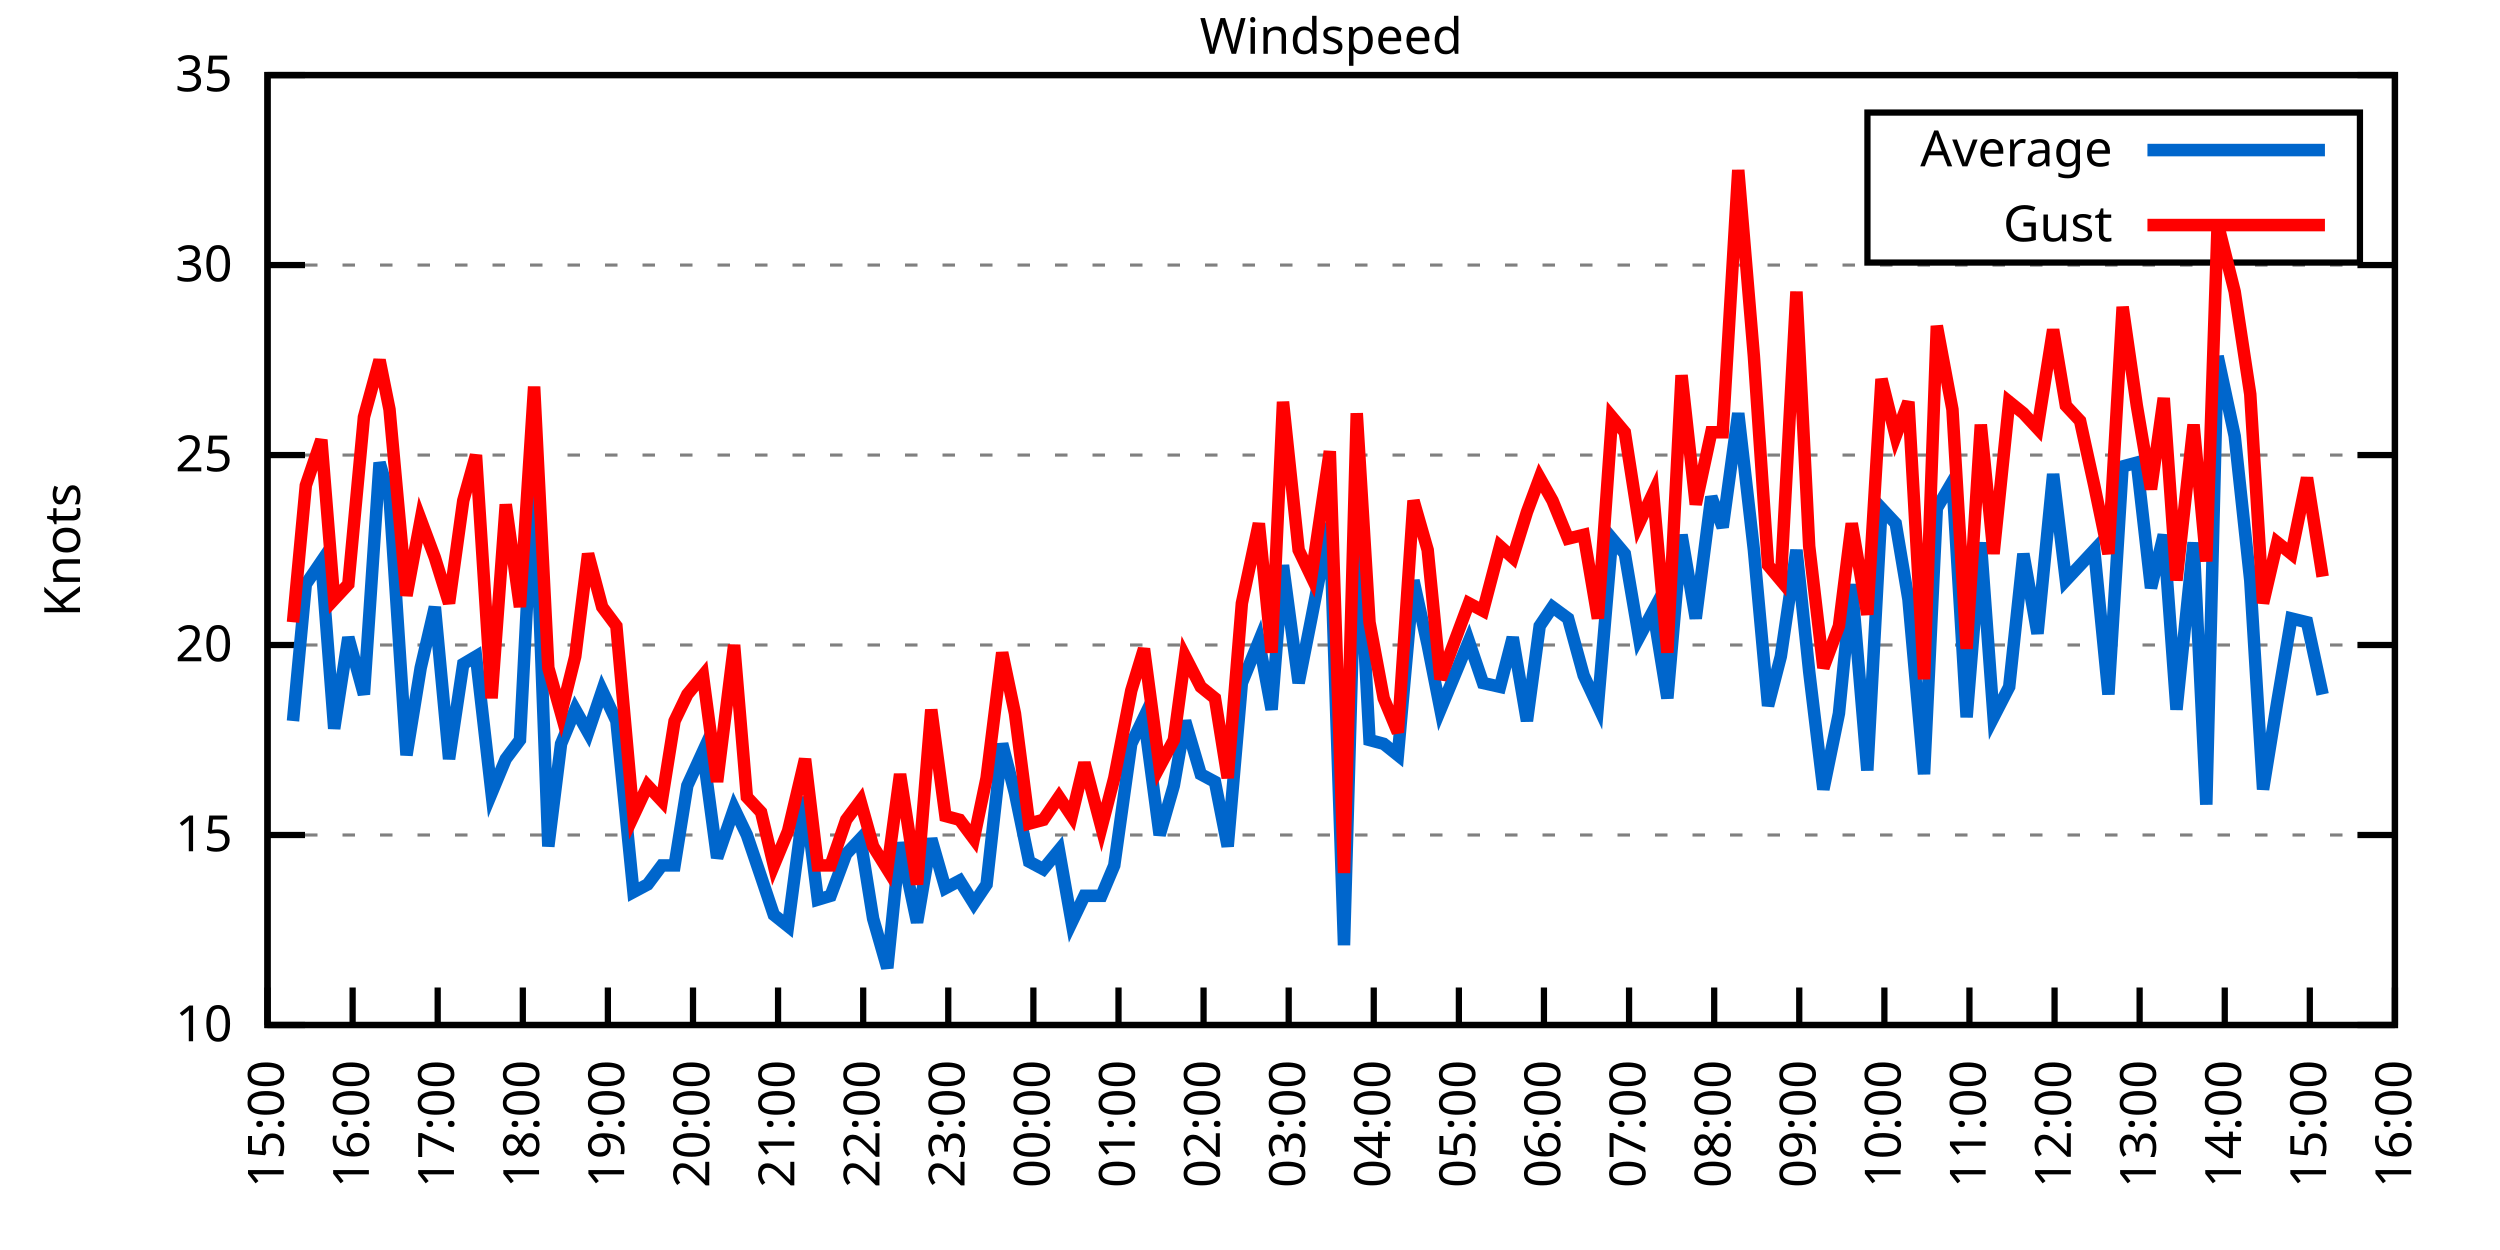
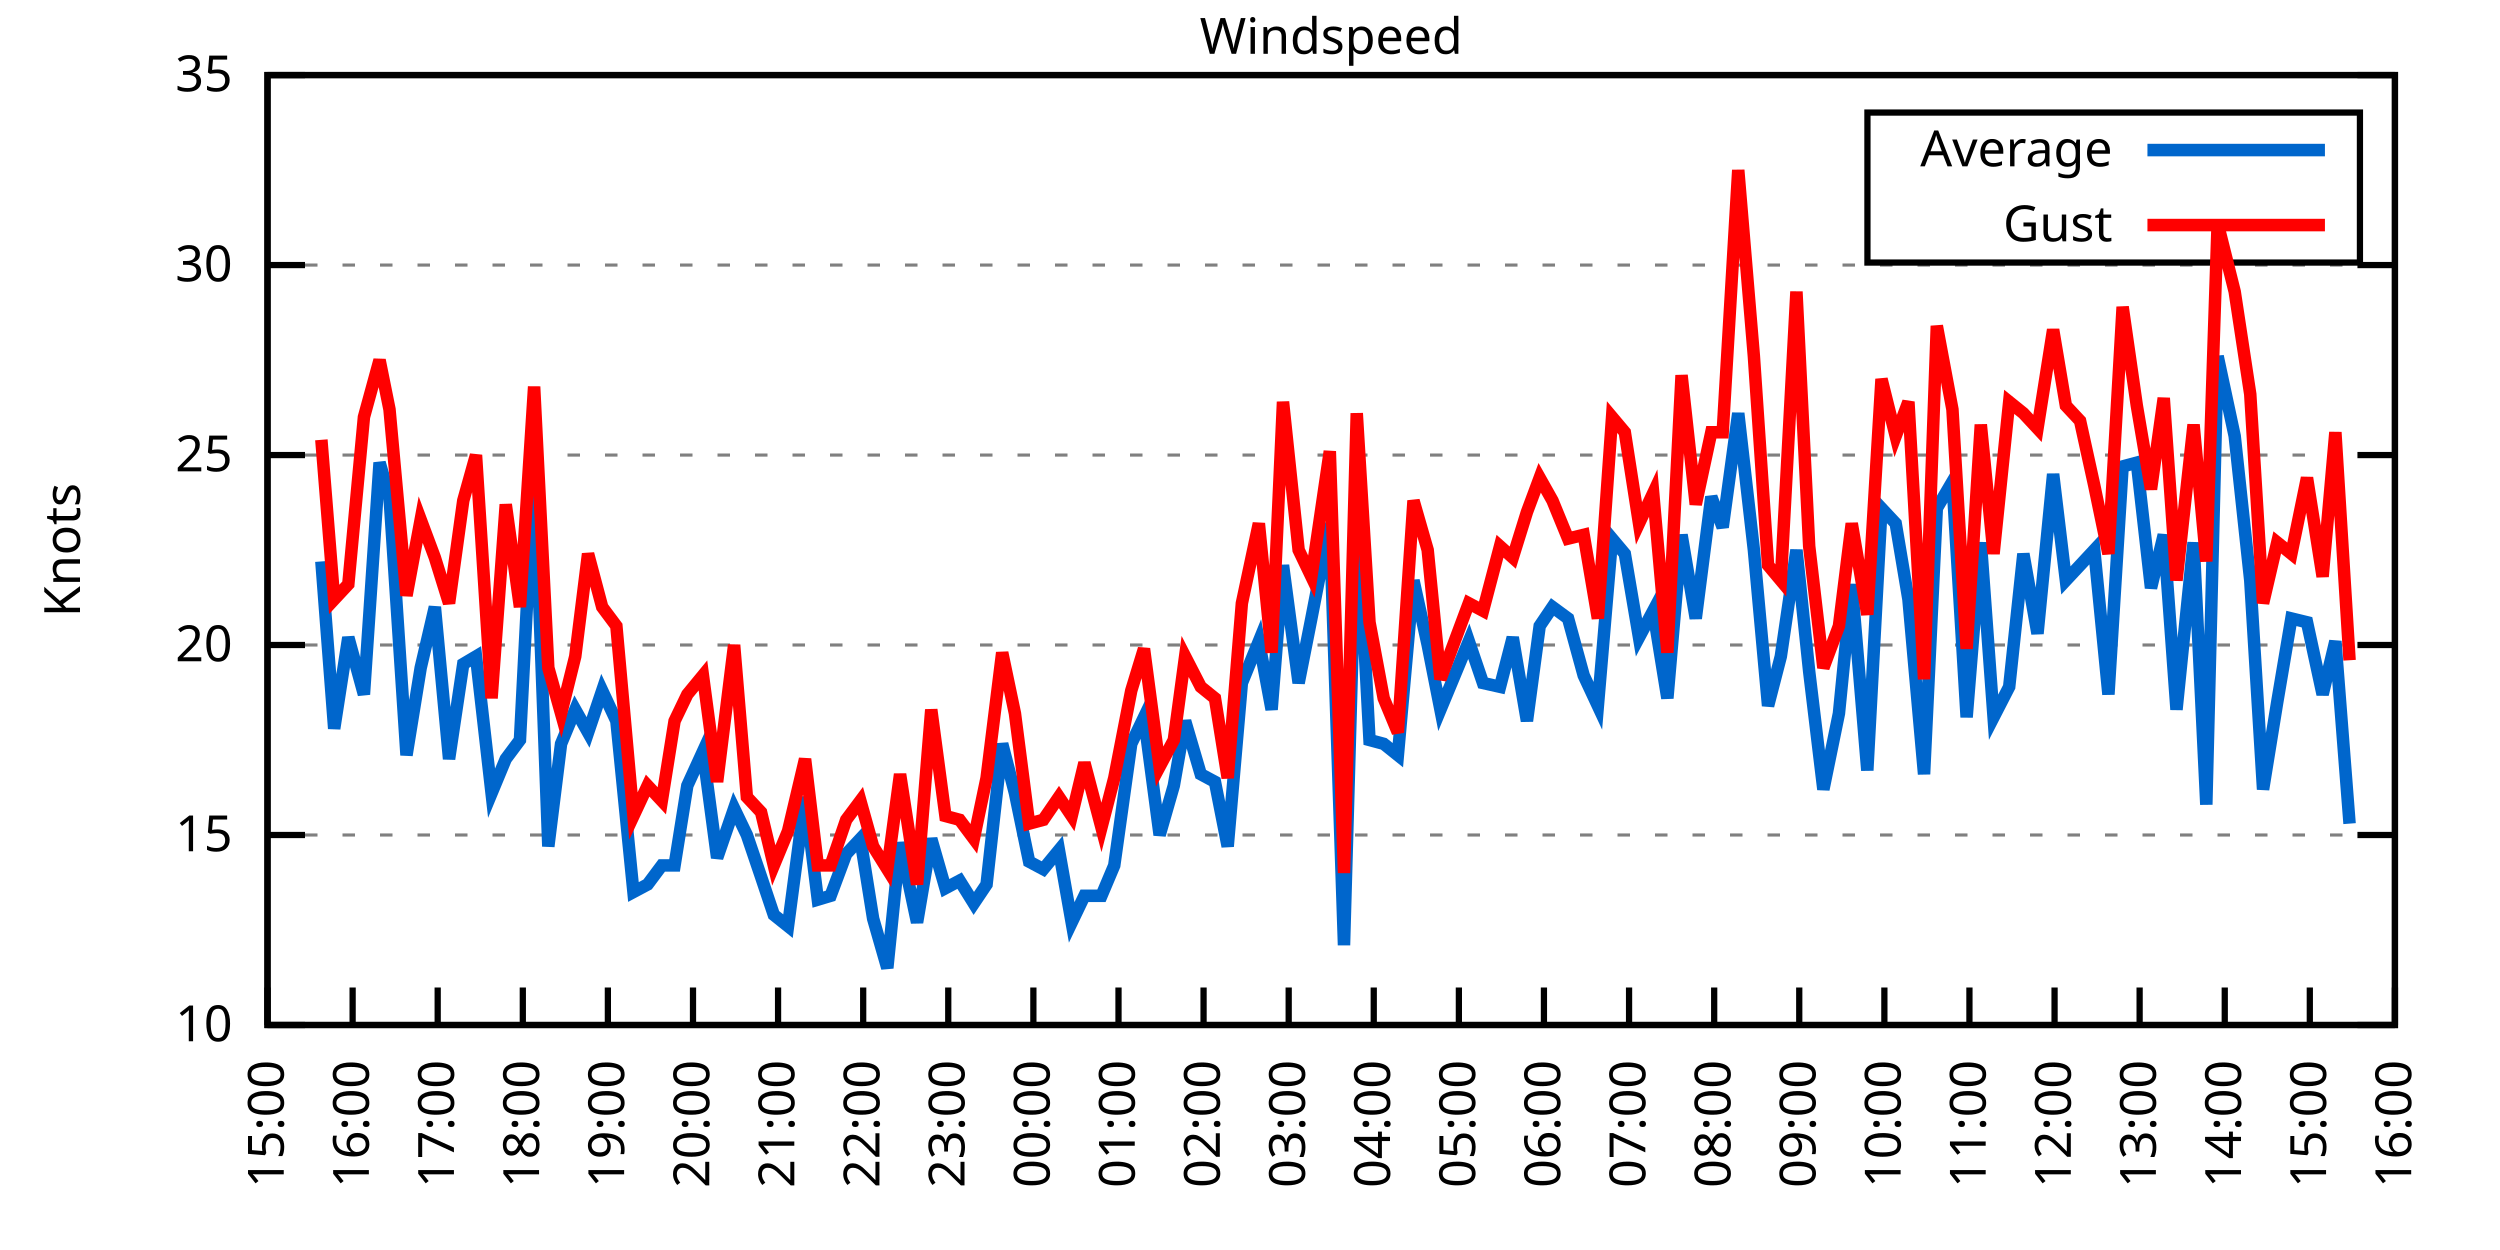
<svg xmlns="http://www.w3.org/2000/svg" xmlns:xlink="http://www.w3.org/1999/xlink" width="400" height="200" viewBox="0 0 400 200">
  <g id="gnuplot_canvas">
    <rect x="0" y="0" width="400" height="200" fill="none" />
    <defs>
      <circle id="gpDot" r="0.5" stroke-width="0.5" stroke="currentColor" />
      <path id="gpPt0" stroke-width="0.333" stroke="currentColor" d="M-1,0 h2 M0,-1 v2" />
      <path id="gpPt1" stroke-width="0.333" stroke="currentColor" d="M-1,-1 L1,1 M1,-1 L-1,1" />
      <path id="gpPt2" stroke-width="0.333" stroke="currentColor" d="M-1,0 L1,0 M0,-1 L0,1 M-1,-1 L1,1 M-1,1 L1,-1" />
      <rect id="gpPt3" stroke-width="0.333" stroke="currentColor" x="-1" y="-1" width="2" height="2" />
      <rect id="gpPt4" stroke-width="0.333" stroke="currentColor" fill="currentColor" x="-1" y="-1" width="2" height="2" />
      <circle id="gpPt5" stroke-width="0.333" stroke="currentColor" cx="0" cy="0" r="1" />
      <use xlink:href="#gpPt5" id="gpPt6" fill="currentColor" stroke="none" />
      <path id="gpPt7" stroke-width="0.333" stroke="currentColor" d="M0,-1.33 L-1.33,0.67 L1.33,0.67 z" />
      <use xlink:href="#gpPt7" id="gpPt8" fill="currentColor" stroke="none" />
      <use xlink:href="#gpPt7" id="gpPt9" stroke="currentColor" transform="rotate(180)" />
      <use xlink:href="#gpPt9" id="gpPt10" fill="currentColor" stroke="none" />
      <use xlink:href="#gpPt3" id="gpPt11" stroke="currentColor" transform="rotate(45)" />
      <use xlink:href="#gpPt11" id="gpPt12" fill="currentColor" stroke="none" />
      <path id="gpPt13" stroke-width="0.333" stroke="currentColor" d="M0,1.330 L1.265,0.411 L0.782,-1.067 L-0.782,-1.076 L-1.265,0.411 z" />
      <use xlink:href="#gpPt13" id="gpPt14" fill="currentColor" stroke="none" />
      <filter id="textbox" filterUnits="objectBoundingBox" x="0" y="0" height="1" width="1">
        <feFlood flood-color="white" flood-opacity="1" result="bgnd" />
        <feComposite in="SourceGraphic" in2="bgnd" operator="atop" />
      </filter>
      <filter id="greybox" filterUnits="objectBoundingBox" x="0" y="0" height="1" width="1">
        <feFlood flood-color="lightgrey" flood-opacity="1" result="grey" />
        <feComposite in="SourceGraphic" in2="grey" operator="atop" />
      </filter>
    </defs>
    <g fill="none" color="white" stroke="currentColor" stroke-width="1.00" stroke-linecap="butt" stroke-linejoin="miter">
</g>
    <g fill="none" color="black" stroke="currentColor" stroke-width="1.00" stroke-linecap="butt" stroke-linejoin="miter">
      <g stroke="none" shape-rendering="crispEdges">
        <polygon fill="rgb(255, 255, 255)" points="42.80,164.00 383.18,164.00 383.18,12.02 42.80,12.02 " />
      </g>
    </g>
    <g fill="none" color="black" stroke="currentColor" stroke-width="1.00" stroke-linecap="butt" stroke-linejoin="miter">
</g>
    <g fill="none" color="black" stroke="black" stroke-width="0.50" stroke-linecap="butt" stroke-linejoin="miter">
</g>
    <g fill="none" color="gray" stroke="currentColor" stroke-width="0.50" stroke-linecap="butt" stroke-linejoin="miter">
      <path stroke="gray" stroke-dasharray="2,4" class="gridline" d="M42.80,164.00 L383.19,164.00  " />
    </g>
    <g fill="none" color="gray" stroke="gray" stroke-width="1.00" stroke-linecap="butt" stroke-linejoin="miter">
</g>
    <g fill="none" color="black" stroke="currentColor" stroke-width="1.00" stroke-linecap="butt" stroke-linejoin="miter">
      <path stroke="black" d="M42.80,164.00 L48.80,164.00 M383.19,164.00 L377.19,164.00  " />
      <g transform="translate(37.20,166.60)" stroke="none" fill="black" font-family="Sans" font-size="8.00" text-anchor="end">
        <text>
          <tspan font-family="Sans"> 10</tspan>
        </text>
      </g>
    </g>
    <g fill="none" color="black" stroke="currentColor" stroke-width="1.00" stroke-linecap="butt" stroke-linejoin="miter">
</g>
    <g fill="none" color="black" stroke="black" stroke-width="0.50" stroke-linecap="butt" stroke-linejoin="miter">
</g>
    <g fill="none" color="gray" stroke="currentColor" stroke-width="0.50" stroke-linecap="butt" stroke-linejoin="miter">
      <path stroke="gray" stroke-dasharray="2,4" class="gridline" d="M42.80,133.60 L383.19,133.60  " />
    </g>
    <g fill="none" color="gray" stroke="gray" stroke-width="1.00" stroke-linecap="butt" stroke-linejoin="miter">
</g>
    <g fill="none" color="black" stroke="currentColor" stroke-width="1.00" stroke-linecap="butt" stroke-linejoin="miter">
      <path stroke="black" d="M42.80,133.60 L48.80,133.60 M383.19,133.60 L377.19,133.60  " />
      <g transform="translate(37.20,136.20)" stroke="none" fill="black" font-family="Sans" font-size="8.00" text-anchor="end">
        <text>
          <tspan font-family="Sans"> 15</tspan>
        </text>
      </g>
    </g>
    <g fill="none" color="black" stroke="currentColor" stroke-width="1.00" stroke-linecap="butt" stroke-linejoin="miter">
</g>
    <g fill="none" color="black" stroke="black" stroke-width="0.50" stroke-linecap="butt" stroke-linejoin="miter">
</g>
    <g fill="none" color="gray" stroke="currentColor" stroke-width="0.50" stroke-linecap="butt" stroke-linejoin="miter">
      <path stroke="gray" stroke-dasharray="2,4" class="gridline" d="M42.80,103.20 L383.19,103.20  " />
    </g>
    <g fill="none" color="gray" stroke="gray" stroke-width="1.00" stroke-linecap="butt" stroke-linejoin="miter">
</g>
    <g fill="none" color="black" stroke="currentColor" stroke-width="1.00" stroke-linecap="butt" stroke-linejoin="miter">
      <path stroke="black" d="M42.80,103.20 L48.80,103.20 M383.19,103.20 L377.19,103.20  " />
      <g transform="translate(37.20,105.80)" stroke="none" fill="black" font-family="Sans" font-size="8.00" text-anchor="end">
        <text>
          <tspan font-family="Sans"> 20</tspan>
        </text>
      </g>
    </g>
    <g fill="none" color="black" stroke="currentColor" stroke-width="1.00" stroke-linecap="butt" stroke-linejoin="miter">
</g>
    <g fill="none" color="black" stroke="black" stroke-width="0.50" stroke-linecap="butt" stroke-linejoin="miter">
</g>
    <g fill="none" color="gray" stroke="currentColor" stroke-width="0.50" stroke-linecap="butt" stroke-linejoin="miter">
      <path stroke="gray" stroke-dasharray="2,4" class="gridline" d="M42.80,72.81 L383.19,72.81  " />
    </g>
    <g fill="none" color="gray" stroke="gray" stroke-width="1.00" stroke-linecap="butt" stroke-linejoin="miter">
</g>
    <g fill="none" color="black" stroke="currentColor" stroke-width="1.00" stroke-linecap="butt" stroke-linejoin="miter">
      <path stroke="black" d="M42.80,72.81 L48.80,72.81 M383.19,72.81 L377.19,72.81  " />
      <g transform="translate(37.20,75.41)" stroke="none" fill="black" font-family="Sans" font-size="8.00" text-anchor="end">
        <text>
          <tspan font-family="Sans"> 25</tspan>
        </text>
      </g>
    </g>
    <g fill="none" color="black" stroke="currentColor" stroke-width="1.00" stroke-linecap="butt" stroke-linejoin="miter">
</g>
    <g fill="none" color="black" stroke="black" stroke-width="0.50" stroke-linecap="butt" stroke-linejoin="miter">
</g>
    <g fill="none" color="gray" stroke="currentColor" stroke-width="0.50" stroke-linecap="butt" stroke-linejoin="miter">
      <path stroke="gray" stroke-dasharray="2,4" class="gridline" d="M42.80,42.41 L383.19,42.41  " />
    </g>
    <g fill="none" color="gray" stroke="gray" stroke-width="1.00" stroke-linecap="butt" stroke-linejoin="miter">
</g>
    <g fill="none" color="black" stroke="currentColor" stroke-width="1.00" stroke-linecap="butt" stroke-linejoin="miter">
      <path stroke="black" d="M42.80,42.41 L48.80,42.41 M383.19,42.41 L377.19,42.41  " />
      <g transform="translate(37.20,45.01)" stroke="none" fill="black" font-family="Sans" font-size="8.00" text-anchor="end">
        <text>
          <tspan font-family="Sans"> 30</tspan>
        </text>
      </g>
    </g>
    <g fill="none" color="black" stroke="currentColor" stroke-width="1.00" stroke-linecap="butt" stroke-linejoin="miter">
</g>
    <g fill="none" color="black" stroke="black" stroke-width="0.50" stroke-linecap="butt" stroke-linejoin="miter">
</g>
    <g fill="none" color="gray" stroke="currentColor" stroke-width="0.50" stroke-linecap="butt" stroke-linejoin="miter">
      <path stroke="gray" stroke-dasharray="2,4" class="gridline" d="M42.80,12.01 L383.19,12.01  " />
    </g>
    <g fill="none" color="gray" stroke="gray" stroke-width="1.00" stroke-linecap="butt" stroke-linejoin="miter">
</g>
    <g fill="none" color="black" stroke="currentColor" stroke-width="1.00" stroke-linecap="butt" stroke-linejoin="miter">
      <path stroke="black" d="M42.80,12.01 L48.80,12.01 M383.19,12.01 L377.19,12.01  " />
      <g transform="translate(37.20,14.61)" stroke="none" fill="black" font-family="Sans" font-size="8.00" text-anchor="end">
        <text>
          <tspan font-family="Sans"> 35</tspan>
        </text>
      </g>
    </g>
    <g fill="none" color="black" stroke="currentColor" stroke-width="1.00" stroke-linecap="butt" stroke-linejoin="miter">
      <path stroke="black" d="M42.80,164.00 L42.80,158.00  " />
      <g transform="translate(45.40,169.60) rotate(270.00)" stroke="none" fill="black" font-family="Sans" font-size="8.00" text-anchor="end">
        <text>
          <tspan font-family="Sans">15:00</tspan>
        </text>
      </g>
    </g>
    <g fill="none" color="black" stroke="currentColor" stroke-width="1.00" stroke-linecap="butt" stroke-linejoin="miter">
      <path stroke="black" d="M56.42,164.00 L56.42,158.00  " />
      <g transform="translate(59.02,169.60) rotate(270.00)" stroke="none" fill="black" font-family="Sans" font-size="8.00" text-anchor="end">
        <text>
          <tspan font-family="Sans">16:00</tspan>
        </text>
      </g>
    </g>
    <g fill="none" color="black" stroke="currentColor" stroke-width="1.00" stroke-linecap="butt" stroke-linejoin="miter">
      <path stroke="black" d="M70.03,164.00 L70.03,158.00  " />
      <g transform="translate(72.63,169.60) rotate(270.00)" stroke="none" fill="black" font-family="Sans" font-size="8.00" text-anchor="end">
        <text>
          <tspan font-family="Sans">17:00</tspan>
        </text>
      </g>
    </g>
    <g fill="none" color="black" stroke="currentColor" stroke-width="1.00" stroke-linecap="butt" stroke-linejoin="miter">
      <path stroke="black" d="M83.65,164.00 L83.65,158.00  " />
      <g transform="translate(86.25,169.60) rotate(270.00)" stroke="none" fill="black" font-family="Sans" font-size="8.00" text-anchor="end">
        <text>
          <tspan font-family="Sans">18:00</tspan>
        </text>
      </g>
    </g>
    <g fill="none" color="black" stroke="currentColor" stroke-width="1.00" stroke-linecap="butt" stroke-linejoin="miter">
      <path stroke="black" d="M97.26,164.00 L97.26,158.00  " />
      <g transform="translate(99.86,169.60) rotate(270.00)" stroke="none" fill="black" font-family="Sans" font-size="8.00" text-anchor="end">
        <text>
          <tspan font-family="Sans">19:00</tspan>
        </text>
      </g>
    </g>
    <g fill="none" color="black" stroke="currentColor" stroke-width="1.00" stroke-linecap="butt" stroke-linejoin="miter">
      <path stroke="black" d="M110.88,164.00 L110.88,158.00  " />
      <g transform="translate(113.48,169.60) rotate(270.00)" stroke="none" fill="black" font-family="Sans" font-size="8.00" text-anchor="end">
        <text>
          <tspan font-family="Sans">20:00</tspan>
        </text>
      </g>
    </g>
    <g fill="none" color="black" stroke="currentColor" stroke-width="1.00" stroke-linecap="butt" stroke-linejoin="miter">
      <path stroke="black" d="M124.49,164.00 L124.49,158.00  " />
      <g transform="translate(127.09,169.60) rotate(270.00)" stroke="none" fill="black" font-family="Sans" font-size="8.00" text-anchor="end">
        <text>
          <tspan font-family="Sans">21:00</tspan>
        </text>
      </g>
    </g>
    <g fill="none" color="black" stroke="currentColor" stroke-width="1.00" stroke-linecap="butt" stroke-linejoin="miter">
      <path stroke="black" d="M138.11,164.00 L138.11,158.00  " />
      <g transform="translate(140.71,169.60) rotate(270.00)" stroke="none" fill="black" font-family="Sans" font-size="8.00" text-anchor="end">
        <text>
          <tspan font-family="Sans">22:00</tspan>
        </text>
      </g>
    </g>
    <g fill="none" color="black" stroke="currentColor" stroke-width="1.00" stroke-linecap="butt" stroke-linejoin="miter">
      <path stroke="black" d="M151.72,164.00 L151.72,158.00  " />
      <g transform="translate(154.32,169.60) rotate(270.00)" stroke="none" fill="black" font-family="Sans" font-size="8.00" text-anchor="end">
        <text>
          <tspan font-family="Sans">23:00</tspan>
        </text>
      </g>
    </g>
    <g fill="none" color="black" stroke="currentColor" stroke-width="1.00" stroke-linecap="butt" stroke-linejoin="miter">
      <path stroke="black" d="M165.34,164.00 L165.34,158.00  " />
      <g transform="translate(167.94,169.60) rotate(270.00)" stroke="none" fill="black" font-family="Sans" font-size="8.00" text-anchor="end">
        <text>
          <tspan font-family="Sans">00:00</tspan>
        </text>
      </g>
    </g>
    <g fill="none" color="black" stroke="currentColor" stroke-width="1.00" stroke-linecap="butt" stroke-linejoin="miter">
      <path stroke="black" d="M178.96,164.00 L178.96,158.00  " />
      <g transform="translate(181.56,169.60) rotate(270.00)" stroke="none" fill="black" font-family="Sans" font-size="8.00" text-anchor="end">
        <text>
          <tspan font-family="Sans">01:00</tspan>
        </text>
      </g>
    </g>
    <g fill="none" color="black" stroke="currentColor" stroke-width="1.00" stroke-linecap="butt" stroke-linejoin="miter">
      <path stroke="black" d="M192.57,164.00 L192.57,158.00  " />
      <g transform="translate(195.17,169.60) rotate(270.00)" stroke="none" fill="black" font-family="Sans" font-size="8.00" text-anchor="end">
        <text>
          <tspan font-family="Sans">02:00</tspan>
        </text>
      </g>
    </g>
    <g fill="none" color="black" stroke="currentColor" stroke-width="1.00" stroke-linecap="butt" stroke-linejoin="miter">
      <path stroke="black" d="M206.19,164.00 L206.19,158.00  " />
      <g transform="translate(208.79,169.60) rotate(270.00)" stroke="none" fill="black" font-family="Sans" font-size="8.00" text-anchor="end">
        <text>
          <tspan font-family="Sans">03:00</tspan>
        </text>
      </g>
    </g>
    <g fill="none" color="black" stroke="currentColor" stroke-width="1.00" stroke-linecap="butt" stroke-linejoin="miter">
      <path stroke="black" d="M219.80,164.00 L219.80,158.00  " />
      <g transform="translate(222.40,169.60) rotate(270.00)" stroke="none" fill="black" font-family="Sans" font-size="8.00" text-anchor="end">
        <text>
          <tspan font-family="Sans">04:00</tspan>
        </text>
      </g>
    </g>
    <g fill="none" color="black" stroke="currentColor" stroke-width="1.00" stroke-linecap="butt" stroke-linejoin="miter">
      <path stroke="black" d="M233.42,164.00 L233.42,158.00  " />
      <g transform="translate(236.02,169.60) rotate(270.00)" stroke="none" fill="black" font-family="Sans" font-size="8.00" text-anchor="end">
        <text>
          <tspan font-family="Sans">05:00</tspan>
        </text>
      </g>
    </g>
    <g fill="none" color="black" stroke="currentColor" stroke-width="1.00" stroke-linecap="butt" stroke-linejoin="miter">
      <path stroke="black" d="M247.03,164.00 L247.03,158.00  " />
      <g transform="translate(249.63,169.60) rotate(270.00)" stroke="none" fill="black" font-family="Sans" font-size="8.00" text-anchor="end">
        <text>
          <tspan font-family="Sans">06:00</tspan>
        </text>
      </g>
    </g>
    <g fill="none" color="black" stroke="currentColor" stroke-width="1.00" stroke-linecap="butt" stroke-linejoin="miter">
      <path stroke="black" d="M260.65,164.00 L260.65,158.00  " />
      <g transform="translate(263.25,169.60) rotate(270.00)" stroke="none" fill="black" font-family="Sans" font-size="8.00" text-anchor="end">
        <text>
          <tspan font-family="Sans">07:00</tspan>
        </text>
      </g>
    </g>
    <g fill="none" color="black" stroke="currentColor" stroke-width="1.00" stroke-linecap="butt" stroke-linejoin="miter">
      <path stroke="black" d="M274.27,164.00 L274.27,158.00  " />
      <g transform="translate(276.87,169.60) rotate(270.00)" stroke="none" fill="black" font-family="Sans" font-size="8.00" text-anchor="end">
        <text>
          <tspan font-family="Sans">08:00</tspan>
        </text>
      </g>
    </g>
    <g fill="none" color="black" stroke="currentColor" stroke-width="1.00" stroke-linecap="butt" stroke-linejoin="miter">
      <path stroke="black" d="M287.88,164.00 L287.88,158.00  " />
      <g transform="translate(290.48,169.60) rotate(270.00)" stroke="none" fill="black" font-family="Sans" font-size="8.00" text-anchor="end">
        <text>
          <tspan font-family="Sans">09:00</tspan>
        </text>
      </g>
    </g>
    <g fill="none" color="black" stroke="currentColor" stroke-width="1.00" stroke-linecap="butt" stroke-linejoin="miter">
      <path stroke="black" d="M301.50,164.00 L301.50,158.00  " />
      <g transform="translate(304.10,169.60) rotate(270.00)" stroke="none" fill="black" font-family="Sans" font-size="8.00" text-anchor="end">
        <text>
          <tspan font-family="Sans">10:00</tspan>
        </text>
      </g>
    </g>
    <g fill="none" color="black" stroke="currentColor" stroke-width="1.00" stroke-linecap="butt" stroke-linejoin="miter">
      <path stroke="black" d="M315.11,164.00 L315.11,158.00  " />
      <g transform="translate(317.71,169.60) rotate(270.00)" stroke="none" fill="black" font-family="Sans" font-size="8.00" text-anchor="end">
        <text>
          <tspan font-family="Sans">11:00</tspan>
        </text>
      </g>
    </g>
    <g fill="none" color="black" stroke="currentColor" stroke-width="1.00" stroke-linecap="butt" stroke-linejoin="miter">
      <path stroke="black" d="M328.73,164.00 L328.73,158.00  " />
      <g transform="translate(331.33,169.60) rotate(270.00)" stroke="none" fill="black" font-family="Sans" font-size="8.00" text-anchor="end">
        <text>
          <tspan font-family="Sans">12:00</tspan>
        </text>
      </g>
    </g>
    <g fill="none" color="black" stroke="currentColor" stroke-width="1.00" stroke-linecap="butt" stroke-linejoin="miter">
      <path stroke="black" d="M342.34,164.00 L342.34,158.00  " />
      <g transform="translate(344.94,169.60) rotate(270.00)" stroke="none" fill="black" font-family="Sans" font-size="8.00" text-anchor="end">
        <text>
          <tspan font-family="Sans">13:00</tspan>
        </text>
      </g>
    </g>
    <g fill="none" color="black" stroke="currentColor" stroke-width="1.00" stroke-linecap="butt" stroke-linejoin="miter">
      <path stroke="black" d="M355.96,164.00 L355.96,158.00  " />
      <g transform="translate(358.56,169.60) rotate(270.00)" stroke="none" fill="black" font-family="Sans" font-size="8.00" text-anchor="end">
        <text>
          <tspan font-family="Sans">14:00</tspan>
        </text>
      </g>
    </g>
    <g fill="none" color="black" stroke="currentColor" stroke-width="1.00" stroke-linecap="butt" stroke-linejoin="miter">
      <path stroke="black" d="M369.57,164.00 L369.57,158.00  " />
      <g transform="translate(372.17,169.60) rotate(270.00)" stroke="none" fill="black" font-family="Sans" font-size="8.00" text-anchor="end">
        <text>
          <tspan font-family="Sans">15:00</tspan>
        </text>
      </g>
    </g>
    <g fill="none" color="black" stroke="currentColor" stroke-width="1.00" stroke-linecap="butt" stroke-linejoin="miter">
      <path stroke="black" d="M383.19,164.00 L383.19,158.00  " />
      <g transform="translate(385.79,169.60) rotate(270.00)" stroke="none" fill="black" font-family="Sans" font-size="8.00" text-anchor="end">
        <text>
          <tspan font-family="Sans">16:00</tspan>
        </text>
      </g>
    </g>
    <g fill="none" color="black" stroke="currentColor" stroke-width="1.00" stroke-linecap="butt" stroke-linejoin="miter">
</g>
    <g fill="none" color="black" stroke="currentColor" stroke-width="1.00" stroke-linecap="butt" stroke-linejoin="miter">
      <path stroke="black" d="M42.80,12.01 L42.80,164.00 L383.19,164.00 L383.19,12.01 L42.80,12.01 Z  " />
    </g>
    <g fill="none" color="black" stroke="currentColor" stroke-width="1.00" stroke-linecap="butt" stroke-linejoin="miter">
</g>
    <g fill="none" color="black" stroke="currentColor" stroke-width="1.00" stroke-linecap="butt" stroke-linejoin="miter">
      <path stroke="black" d="M298.79,42.01 L298.79,18.01 L377.59,18.01 L377.59,42.01 L298.79,42.01 Z  " />
    </g>
    <g id="Windspeed_plot_1">
      <g fill="none" color="white" stroke="black" stroke-width="2.00" stroke-linecap="butt" stroke-linejoin="miter">
</g>
      <g fill="none" color="black" stroke="currentColor" stroke-width="2.00" stroke-linecap="butt" stroke-linejoin="miter">
        <g transform="translate(337.99,26.61)" stroke="none" fill="black" font-family="Sans" font-size="8.00" text-anchor="end">
          <text>
            <tspan font-family="Sans">Average</tspan>
          </text>
        </g>
      </g>
      <g fill="none" color="black" stroke="currentColor" stroke-width="2.00" stroke-linecap="butt" stroke-linejoin="miter">
-         <path stroke="rgb(  0, 102, 204)" d="M343.59,24.01 L371.99,24.01 M46.88,115.36 L48.93,93.48 L51.42,89.83 L53.47,116.58 L55.73,101.99 L58.23,111.11   L60.73,74.02 L62.32,79.49 L65.04,120.83 L67.31,106.85 L69.58,97.12 L71.85,121.44 L74.12,106.24 L76.16,105.03   L78.65,126.91 L80.92,121.44 L83.19,118.40 L85.46,74.63 L87.73,135.43 L89.77,119.01 L92.04,113.54 L94.09,117.19   L96.35,110.50 L98.62,115.36 L101.35,142.72 L103.62,141.51 L105.89,138.47 L107.93,138.47 L109.97,125.70 L112.47,120.23   L114.74,137.25 L117.46,129.35 L119.50,133.60 L121.77,140.29 L123.81,146.37 L126.08,148.19 L128.81,127.52 L130.85,143.94   L132.89,143.33 L135.39,136.64 L137.66,134.21 L139.70,146.98 L141.97,154.88 L144.01,134.82 L146.73,147.59 L149.00,134.21   L151.27,142.11 L153.54,140.90 L155.81,144.55 L157.85,141.51 L160.35,119.01 L162.39,126.91 L164.66,137.86 L166.93,139.07   L169.43,136.03 L171.47,147.59 L173.51,143.33 L176.23,143.33 L178.28,138.47 L181.00,119.01 L183.04,114.76 L185.54,133.60   L187.81,125.70 L189.62,115.36 L192.12,123.87 L194.39,125.09 L196.43,135.43 L198.70,109.28 L201.42,102.60 L203.46,113.54   L205.28,90.44 L207.78,109.28 L209.82,98.95 L212.77,83.75 L215.04,151.23 L217.08,80.10 L219.12,118.40 L221.39,119.01   L223.66,120.83 L226.16,92.87 L228.43,103.20 L230.47,113.54 L235.01,102.60 L237.28,109.28 L240.00,109.89 L242.04,101.99   L244.31,115.36 L246.35,100.16 L248.40,97.12 L250.89,98.95 L253.39,108.07 L255.66,112.93 L257.93,86.18 L259.97,88.61   L262.24,101.99 L264.51,97.73 L266.78,111.72 L269.05,85.57 L271.32,98.95 L273.81,79.49 L275.63,84.36 L278.12,66.12   L280.62,88.00 L282.89,112.93 L284.93,105.03 L287.43,88.00 L289.47,107.46 L291.74,126.31 L294.23,114.15 L296.28,93.48   L298.77,123.27 L301.04,81.32 L303.31,83.75 L305.35,95.91 L307.85,123.87 L309.89,81.32 L312.39,77.06 L314.66,114.76   L316.93,86.79 L318.97,114.76 L321.47,109.89 L323.74,88.61 L326.00,101.38 L328.50,75.85 L330.54,92.87 L332.81,90.44   L335.08,88.00 L337.35,111.11 L339.62,74.63 L341.89,74.02 L344.16,94.08 L346.20,85.57 L348.24,113.54 L350.97,86.79   L353.01,128.74 L354.82,57.00 L357.55,69.77 L360.04,92.87 L362.09,126.31 L364.36,112.32 L366.62,98.95 L369.12,99.56   L371.62,111.11  " />
+         <path stroke="rgb(  0, 102, 204)" d="M343.59,24.01 L371.99,24.01 M51.42,89.83 L53.47,116.58 L55.73,101.99 L58.23,111.11 L60.73,74.02 L62.32,79.49   L65.04,120.83 L67.31,106.85 L69.58,97.12 L71.85,121.44 L74.12,106.24 L76.16,105.03 L78.65,126.91 L80.92,121.44   L83.19,118.40 L85.46,74.63 L87.73,135.43 L89.77,119.01 L92.04,113.54 L94.09,117.19 L96.35,110.50 L98.62,115.36   L101.35,142.72 L103.62,141.51 L105.89,138.47 L107.93,138.47 L109.97,125.70 L112.47,120.23 L114.74,137.25 L117.46,129.35   L119.50,133.60 L121.77,140.29 L123.81,146.37 L126.08,148.19 L128.81,127.52 L130.85,143.94 L132.89,143.33 L135.39,136.64   L137.66,134.21 L139.70,146.98 L141.97,154.88 L144.01,134.82 L146.73,147.59 L149.00,134.21 L151.27,142.11 L153.54,140.90   L155.81,144.55 L157.85,141.51 L160.35,119.01 L162.39,126.91 L164.66,137.86 L166.93,139.07 L169.43,136.03 L171.47,147.59   L173.51,143.33 L176.23,143.33 L178.28,138.47 L181.00,119.01 L183.04,114.76 L185.54,133.60 L187.81,125.70 L189.62,115.36   L192.12,123.87 L194.39,125.09 L196.43,135.43 L198.70,109.28 L201.42,102.60 L203.46,113.54 L205.28,90.44 L207.78,109.28   L209.82,98.95 L212.77,83.75 L215.04,151.23 L217.08,80.10 L219.12,118.40 L221.39,119.01 L223.66,120.83 L226.16,92.87   L228.43,103.20 L230.47,113.54 L235.01,102.60 L237.28,109.28 L240.00,109.89 L242.04,101.99 L244.31,115.36 L246.35,100.16   L248.40,97.12 L250.89,98.95 L253.39,108.07 L255.66,112.93 L257.93,86.18 L259.97,88.61 L262.24,101.99 L264.51,97.73   L266.78,111.72 L269.05,85.57 L271.32,98.95 L273.81,79.49 L275.63,84.36 L278.12,66.12 L280.62,88.00 L282.89,112.93   L284.93,105.03 L287.43,88.00 L289.47,107.46 L291.74,126.31 L294.23,114.15 L296.28,93.48 L298.77,123.27 L301.04,81.32   L303.31,83.75 L305.35,95.91 L307.85,123.87 L309.89,81.32 L312.39,77.06 L314.66,114.76 L316.93,86.79 L318.97,114.76   L321.47,109.89 L323.74,88.61 L326.00,101.38 L328.50,75.85 L330.54,92.87 L332.81,90.44 L335.08,88.00 L337.35,111.11   L339.62,74.63 L341.89,74.02 L344.16,94.08 L346.20,85.57 L348.24,113.54 L350.97,86.79 L353.01,128.74 L354.82,57.00   L357.55,69.77 L360.04,92.87 L362.09,126.31 L364.36,112.32 L366.62,98.95 L369.12,99.56 L371.62,111.11 L373.66,102.60   L375.93,131.78  " />
      </g>
    </g>
    <g id="Windspeed_plot_2">
      <g fill="none" color="black" stroke="currentColor" stroke-width="2.00" stroke-linecap="butt" stroke-linejoin="miter">
        <g transform="translate(337.99,38.61)" stroke="none" fill="black" font-family="Sans" font-size="8.00" text-anchor="end">
          <text>
            <tspan font-family="Sans">Gust</tspan>
          </text>
        </g>
      </g>
      <g fill="none" color="black" stroke="currentColor" stroke-width="2.00" stroke-linecap="butt" stroke-linejoin="miter">
-         <path stroke="rgb(255,   0,   0)" d="M343.59,36.01 L371.99,36.01 M46.88,99.56 L48.93,77.67 L51.42,70.37 L53.47,95.91 L55.73,93.48 L58.23,66.73   L60.73,57.61 L62.32,65.51 L65.04,95.30 L67.31,83.14 L69.58,89.22 L71.85,96.52 L74.12,80.10 L76.16,72.81   L78.65,111.72 L80.92,80.71 L83.19,97.12 L85.46,61.86 L87.73,106.85 L89.77,114.15 L92.04,105.03 L94.09,88.61   L96.35,97.12 L98.62,100.16 L101.35,130.56 L103.62,125.70 L105.89,128.13 L107.93,115.36 L109.97,111.11 L112.47,108.07   L114.74,125.09 L117.46,103.20 L119.50,127.52 L121.77,129.95 L123.81,138.47 L126.08,132.99 L128.81,121.44 L130.85,138.47   L132.89,138.47 L135.39,131.17 L137.66,128.13 L139.70,135.43 L141.97,139.07 L144.01,123.87 L146.73,141.51 L149.00,113.54   L151.27,130.56 L153.54,131.17 L155.81,134.21 L157.85,124.48 L160.35,104.42 L162.39,114.15 L164.66,131.78 L166.93,131.17   L169.43,127.52 L171.47,130.56 L173.51,122.05 L176.23,132.39 L178.28,124.48 L181.00,110.50 L183.04,103.81 L185.54,122.66   L187.81,118.40 L189.62,105.03 L192.12,109.89 L194.39,111.72 L196.43,124.48 L198.70,96.52 L201.42,83.75 L203.46,104.42   L205.28,64.29 L207.78,88.00 L209.82,92.26 L212.77,72.20 L215.04,139.68 L217.08,66.12 L219.12,99.56 L221.39,111.72   L223.66,117.19 L226.16,80.10 L228.43,88.00 L230.47,108.68 L235.01,96.52 L237.28,97.73 L240.00,87.40 L242.04,89.22   L244.31,81.93 L246.35,76.45 L248.40,80.10 L250.89,86.18 L253.39,85.57 L255.66,98.95 L257.93,66.73 L259.97,69.16   L262.24,83.75 L264.51,78.89 L266.78,104.42 L269.05,60.04 L271.32,80.71 L273.81,69.16 L275.63,69.16 L278.12,27.21   L280.62,57.00 L282.89,90.44 L284.93,92.87 L287.43,46.66 L289.47,87.40 L291.74,106.85 L294.23,100.16 L296.28,83.75   L298.77,98.34 L301.04,60.65 L303.31,69.77 L305.35,64.29 L307.85,108.68 L309.89,52.14 L312.39,65.51 L314.66,103.81   L316.93,67.94 L318.97,88.61 L321.47,64.29 L323.74,66.12 L326.00,68.55 L328.50,52.74 L330.54,64.90 L332.81,67.33   L335.08,77.67 L337.35,88.61 L339.62,49.10 L341.89,64.90 L344.16,78.28 L346.20,63.69 L348.24,92.87 L350.97,67.94   L353.01,89.83 L354.82,35.72 L357.55,46.66 L360.04,63.08 L362.09,96.52 L364.36,86.79 L366.62,88.61 L369.12,76.45   L371.62,92.26  " />
+         <path stroke="rgb(255,   0,   0)" d="M343.59,36.01 L371.99,36.01 M51.42,70.37 L53.47,95.91 L55.73,93.48 L58.23,66.73 L60.73,57.61 L62.32,65.51   L65.04,95.30 L67.31,83.14 L69.58,89.22 L71.85,96.52 L74.12,80.10 L76.16,72.81 L78.65,111.72 L80.92,80.71   L83.19,97.12 L85.46,61.86 L87.73,106.85 L89.77,114.15 L92.04,105.03 L94.09,88.61 L96.35,97.12 L98.62,100.16   L101.35,130.56 L103.62,125.70 L105.89,128.13 L107.93,115.36 L109.97,111.11 L112.47,108.07 L114.74,125.09 L117.46,103.20   L119.50,127.52 L121.77,129.95 L123.81,138.47 L126.08,132.99 L128.81,121.44 L130.85,138.47 L132.89,138.47 L135.39,131.17   L137.66,128.13 L139.70,135.43 L141.97,139.07 L144.01,123.87 L146.73,141.51 L149.00,113.54 L151.27,130.56 L153.54,131.17   L155.81,134.21 L157.85,124.48 L160.35,104.42 L162.39,114.15 L164.66,131.78 L166.93,131.17 L169.43,127.52 L171.47,130.56   L173.51,122.05 L176.23,132.39 L178.28,124.48 L181.00,110.50 L183.04,103.81 L185.54,122.66 L187.81,118.40 L189.62,105.03   L192.12,109.89 L194.39,111.72 L196.43,124.48 L198.70,96.52 L201.42,83.75 L203.46,104.42 L205.28,64.29 L207.78,88.00   L209.82,92.26 L212.77,72.20 L215.04,139.68 L217.08,66.12 L219.12,99.56 L221.39,111.72 L223.66,117.19 L226.16,80.10   L228.43,88.00 L230.47,108.68 L235.01,96.52 L237.28,97.73 L240.00,87.40 L242.04,89.22 L244.31,81.93 L246.35,76.45   L248.40,80.10 L250.89,86.18 L253.39,85.57 L255.66,98.95 L257.93,66.73 L259.97,69.16 L262.24,83.75 L264.51,78.89   L266.78,104.42 L269.05,60.04 L271.32,80.71 L273.81,69.16 L275.63,69.16 L278.12,27.21 L280.62,57.00 L282.89,90.44   L284.93,92.87 L287.43,46.66 L289.47,87.40 L291.74,106.85 L294.23,100.16 L296.28,83.75 L298.77,98.34 L301.04,60.65   L303.31,69.77 L305.35,64.29 L307.85,108.68 L309.89,52.14 L312.39,65.51 L314.66,103.81 L316.93,67.94 L318.97,88.61   L321.47,64.29 L323.74,66.12 L326.00,68.55 L328.50,52.74 L330.54,64.90 L332.81,67.33 L335.08,77.67 L337.35,88.61   L339.62,49.10 L341.89,64.90 L344.16,78.28 L346.20,63.69 L348.24,92.87 L350.97,67.94 L353.01,89.83 L354.82,35.72   L357.55,46.66 L360.04,63.08 L362.09,96.52 L364.36,86.79 L366.62,88.61 L369.12,76.45 L371.62,92.26 L373.66,69.16   L375.93,105.64  " />
      </g>
    </g>
    <g fill="none" color="black" stroke="currentColor" stroke-width="2.00" stroke-linecap="butt" stroke-linejoin="miter">
</g>
    <g fill="none" color="black" stroke="black" stroke-width="1.00" stroke-linecap="butt" stroke-linejoin="miter">
</g>
    <g fill="none" color="black" stroke="currentColor" stroke-width="1.00" stroke-linecap="butt" stroke-linejoin="miter">
      <path stroke="black" d="M42.80,12.01 L42.80,164.00 L383.19,164.00 L383.19,12.01 L42.80,12.01 Z  " />
      <g transform="translate(12.80,88.01) rotate(270.00)" stroke="none" fill="black" font-family="Sans" font-size="8.00" text-anchor="middle">
        <text>
          <tspan font-family="Sans">Knots</tspan>
        </text>
      </g>
    </g>
    <g fill="none" color="black" stroke="currentColor" stroke-width="1.00" stroke-linecap="butt" stroke-linejoin="miter">
</g>
    <g fill="none" color="black" stroke="currentColor" stroke-width="1.00" stroke-linecap="butt" stroke-linejoin="miter">
      <g transform="translate(212.99,8.61)" stroke="none" fill="black" font-family="Sans" font-size="8.00" text-anchor="middle">
        <text>
          <tspan font-family="Sans">Windspeed</tspan>
        </text>
      </g>
    </g>
    <g fill="none" color="black" stroke="currentColor" stroke-width="1.00" stroke-linecap="butt" stroke-linejoin="miter">
</g>
  </g>
</svg>
